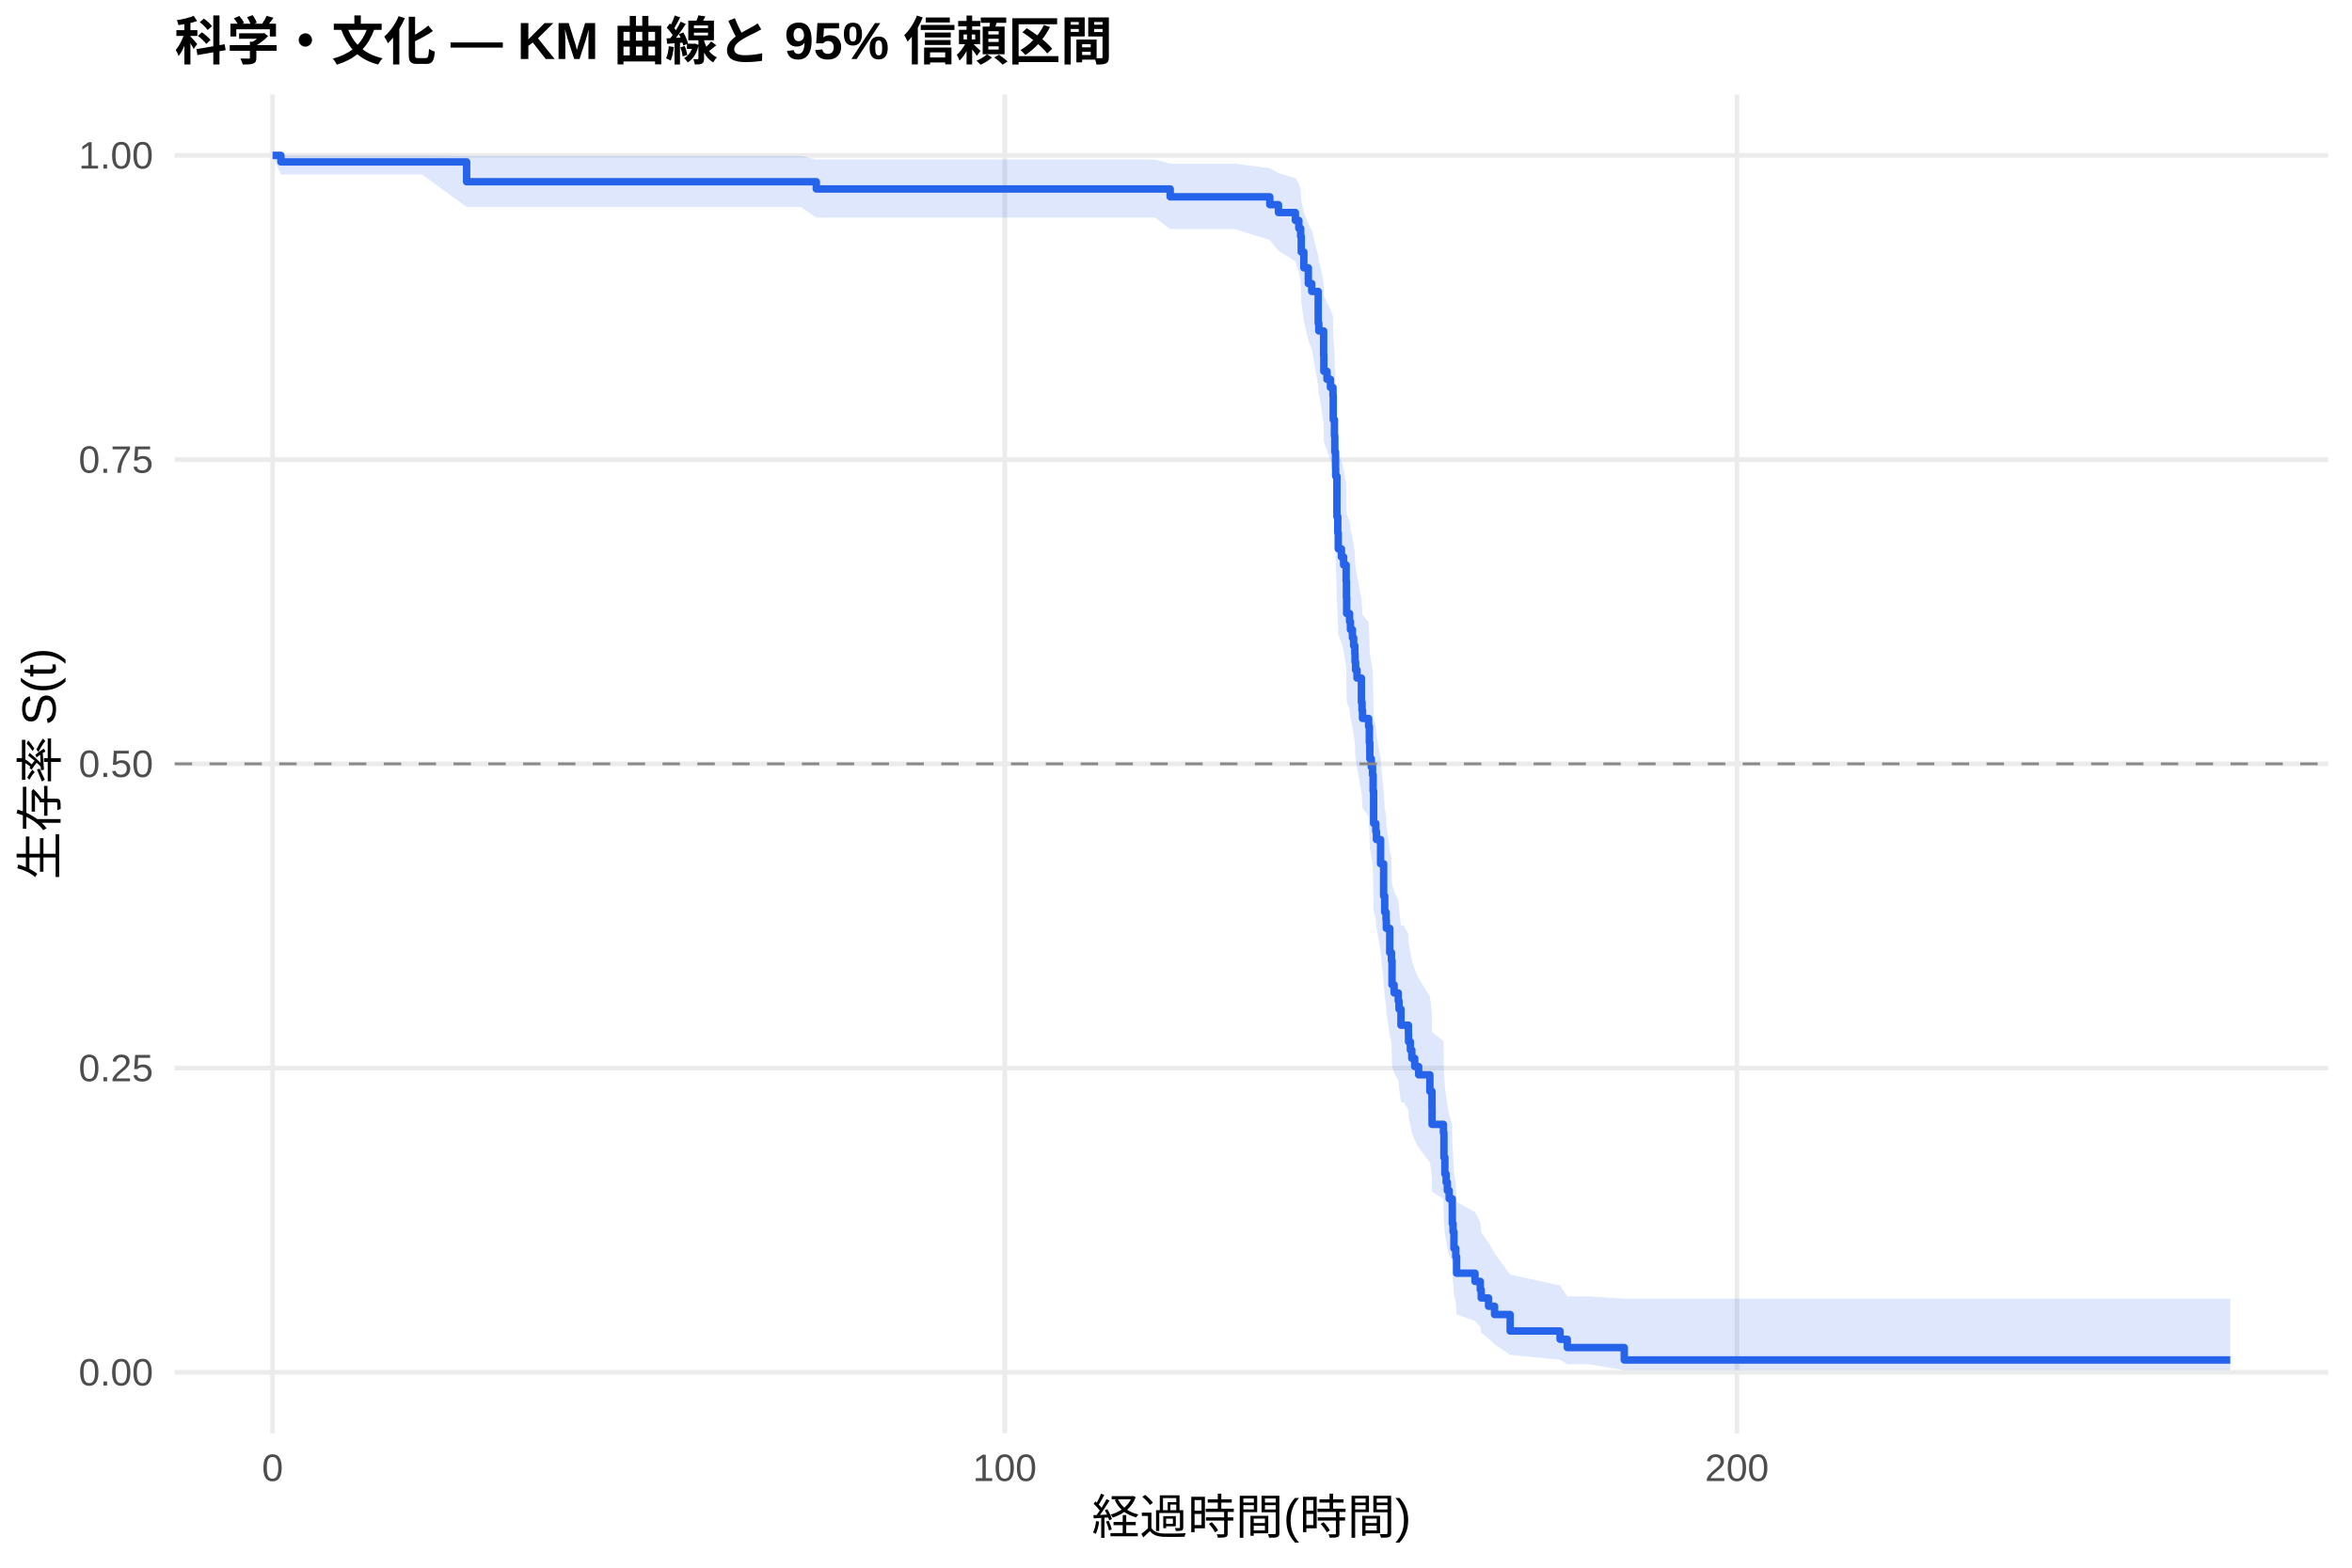
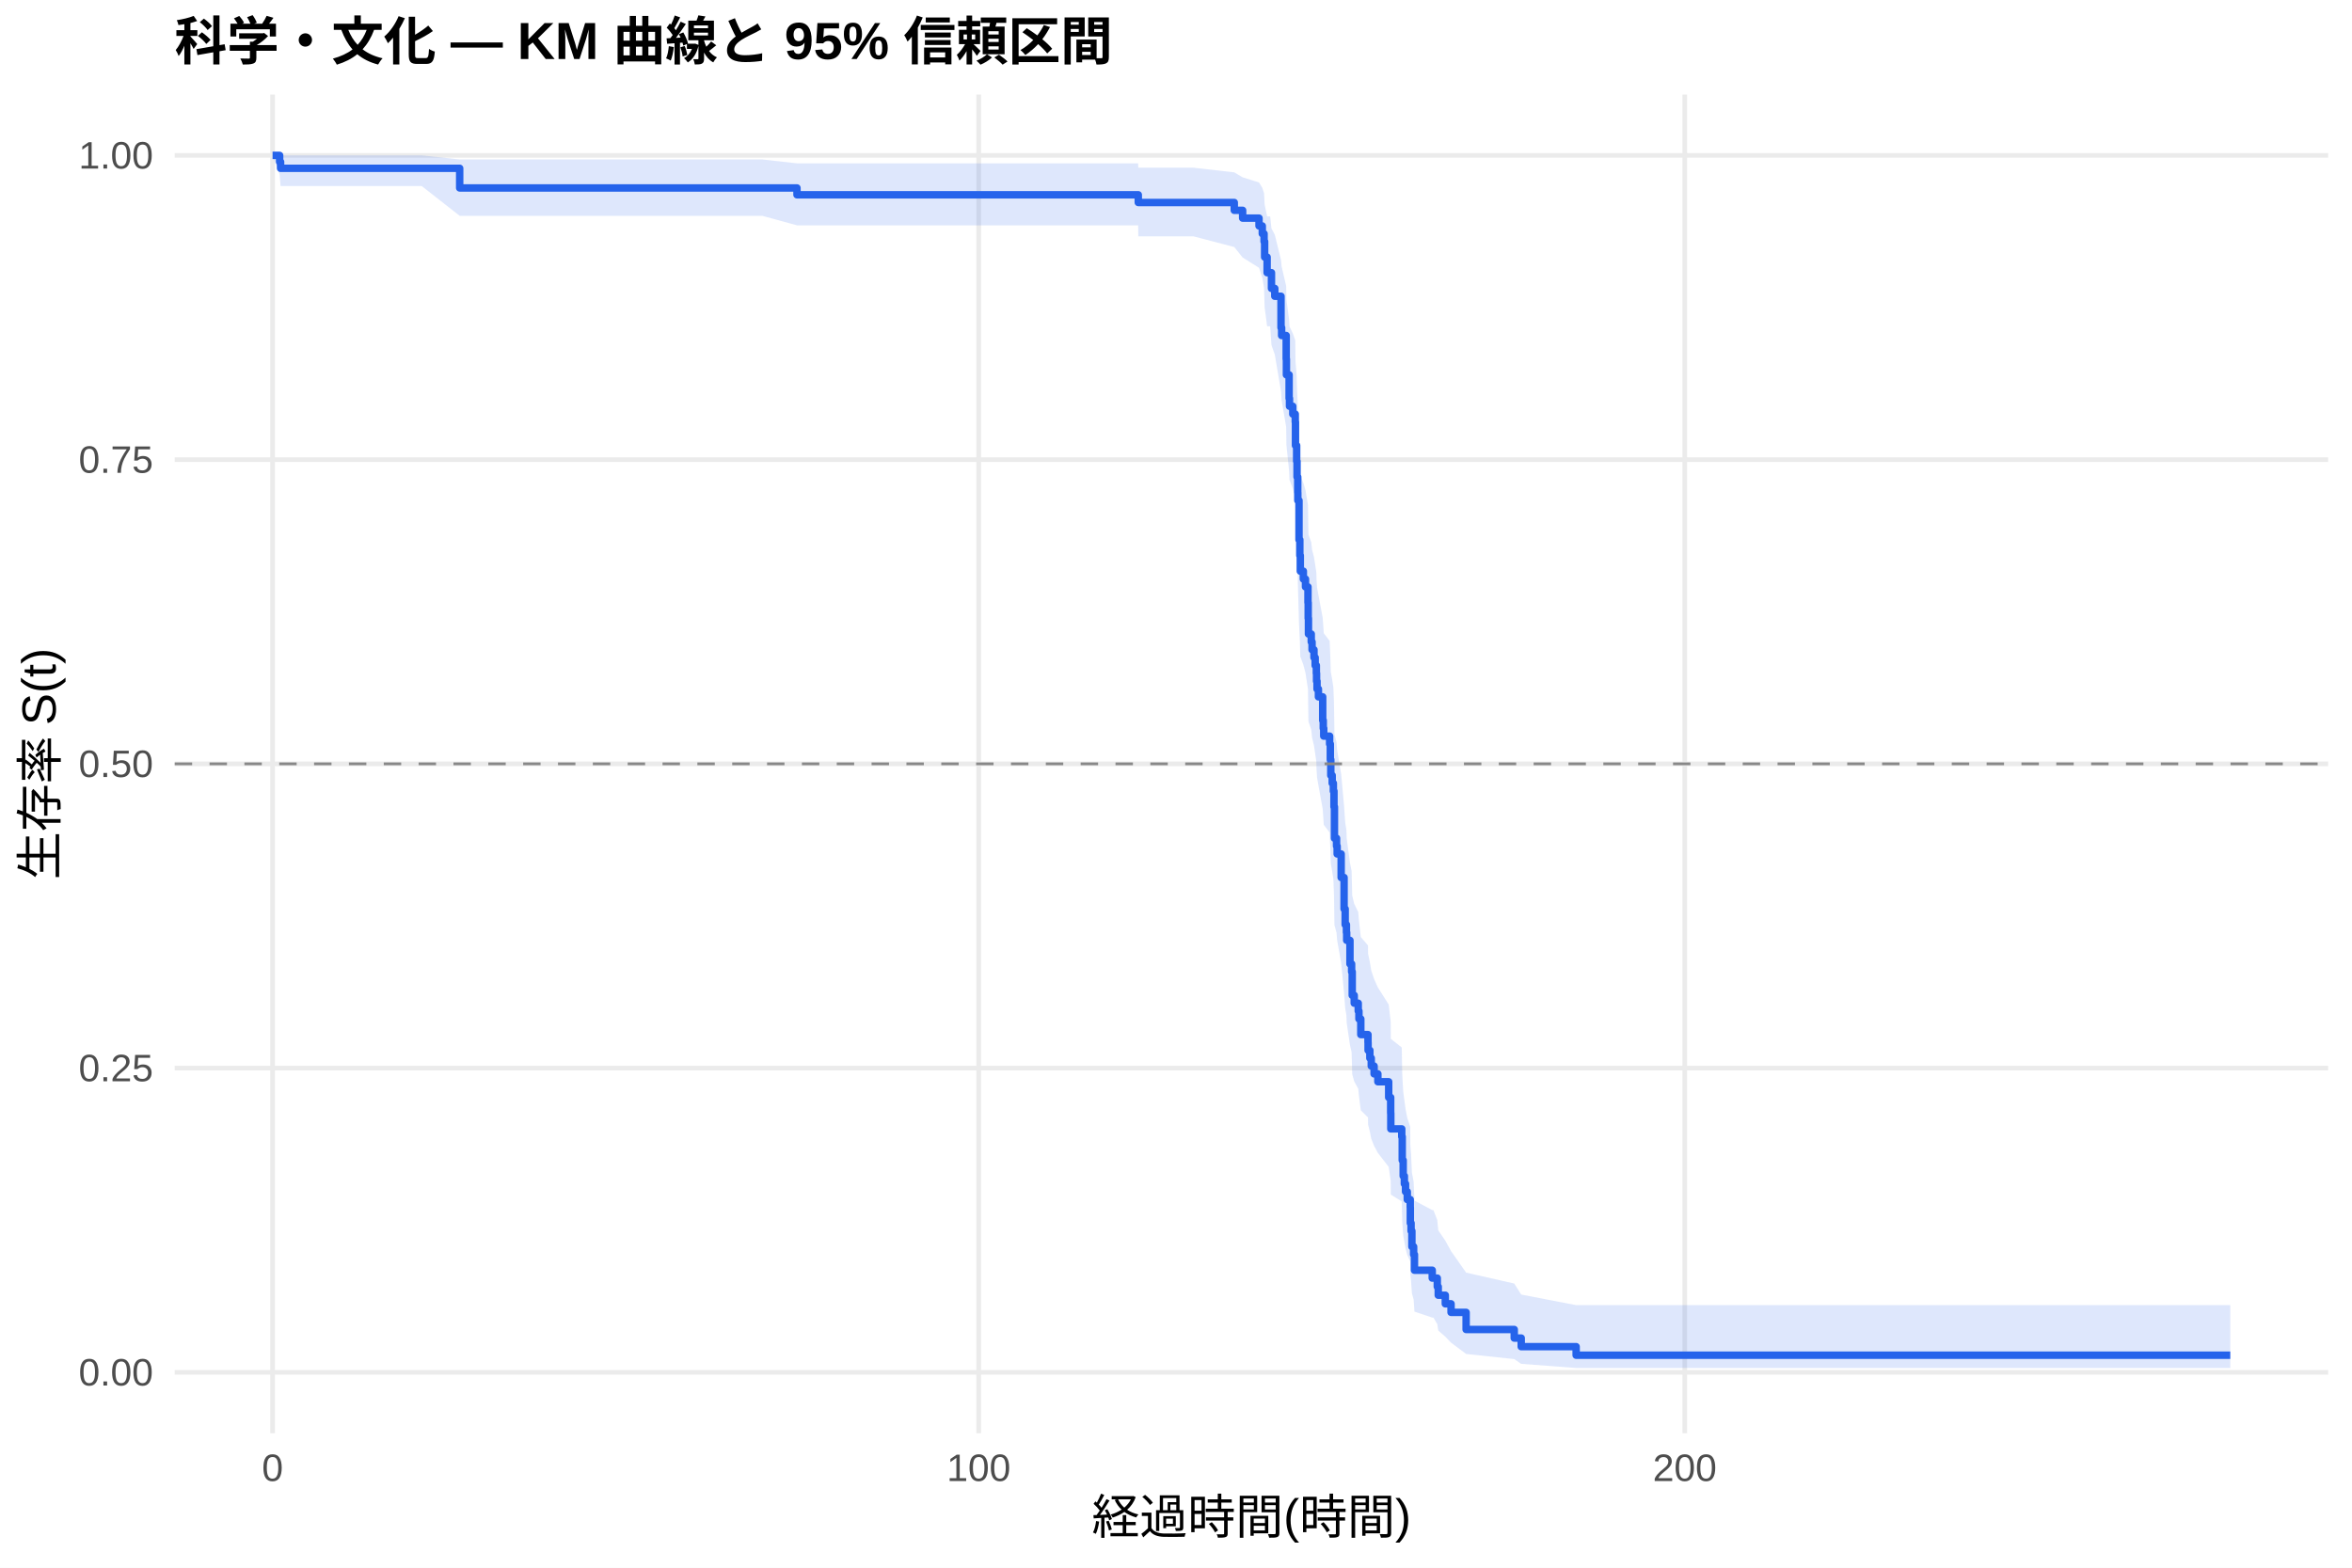
<svg xmlns="http://www.w3.org/2000/svg" width="540.00pt" height="360.00pt" viewBox="0 0 540.00 360.00">
  <g class="svglite">
    <defs>
      <style type="text/css">
    .svglite line, .svglite polyline, .svglite polygon, .svglite path, .svglite rect, .svglite circle {
      fill: none;
      stroke: #000000;
      stroke-linecap: round;
      stroke-linejoin: round;
      stroke-miterlimit: 10.00;
    }
    .svglite text {
      white-space: pre;
    }
    .svglite g.glyphgroup path {
      fill: inherit;
      stroke: none;
    }
  </style>
    </defs>
    <rect width="100%" height="100%" style="stroke: none; fill: #FFFFFF;" />
    <defs>
      <clipPath id="cpMC4wMHw1NDAuMDB8MC4wMHwzNjAuMDA=">
        <rect x="0.00" y="0.00" width="540.00" height="360.00" />
      </clipPath>
    </defs>
    <g clip-path="url(#cpMC4wMHw1NDAuMDB8MC4wMHwzNjAuMDA=)">
      <rect x="0" y="0.00" width="540.00" height="360.00" style="stroke-width: 1.07; stroke: none; fill: #FFFFFF;" />
    </g>
    <defs>
      <clipPath id="cpNDAuMTF8NTM0LjUyfDIxLjcxfDMyOS4xMg==">
        <rect x="40.11" y="21.71" width="494.41" height="307.41" />
      </clipPath>
    </defs>
    <g clip-path="url(#cpNDAuMTF8NTM0LjUyfDIxLjcxfDMyOS4xMg==)">
      <polyline points="40.11,315.14 534.52,315.14 " style="stroke-width: 1.07; stroke: #EBEBEB; stroke-linecap: butt;" />
      <polyline points="40.11,245.28 534.52,245.28 " style="stroke-width: 1.07; stroke: #EBEBEB; stroke-linecap: butt;" />
      <polyline points="40.11,175.41 534.52,175.41 " style="stroke-width: 1.07; stroke: #EBEBEB; stroke-linecap: butt;" />
      <polyline points="40.11,105.55 534.52,105.55 " style="stroke-width: 1.07; stroke: #EBEBEB; stroke-linecap: butt;" />
      <polyline points="40.11,35.68 534.52,35.68 " style="stroke-width: 1.07; stroke: #EBEBEB; stroke-linecap: butt;" />
      <polyline points="62.58,329.12 62.58,21.71 " style="stroke-width: 1.07; stroke: #EBEBEB; stroke-linecap: butt;" />
-       <polyline points="230.68,329.12 230.68,21.71 " style="stroke-width: 1.07; stroke: #EBEBEB; stroke-linecap: butt;" />
-       <polyline points="398.78,329.12 398.78,21.71 " style="stroke-width: 1.07; stroke: #EBEBEB; stroke-linecap: butt;" />
-       <polygon points="62.58,35.68 64.49,35.68 81.49,35.68 96.90,35.68 107.13,35.80 119.06,35.80 132.88,35.80 144.42,35.80 155.71,35.80 162.57,35.80 171.79,35.80 183.89,35.80 187.42,36.64 202.24,36.64 211.66,36.64 224.35,36.64 242.67,36.64 252.06,36.64 265.20,36.64 268.67,37.58 283.49,37.58 291.53,38.63 293.52,39.74 297.41,40.91 298.20,42.12 298.62,43.38 298.76,45.98 299.35,48.68 300.38,51.47 301.17,52.88 302.65,58.70 302.79,60.19 302.91,60.19 303.89,64.79 303.94,67.91 304.67,69.48 305.46,71.07 306.04,72.66 306.10,77.48 306.38,80.73 306.46,84.01 306.63,87.31 306.66,88.98 306.94,97.37 307.14,100.76 307.25,104.18 307.98,105.89 308.48,107.61 309.07,111.07 309.13,114.54 309.18,118.03 309.85,119.78 310.05,121.53 310.50,123.29 310.78,125.06 311.06,126.83 311.11,128.60 311.23,130.38 311.56,132.16 312.57,137.52 312.71,139.32 312.82,141.12 314.22,142.93 314.39,146.55 314.50,150.18 314.84,152.01 315.12,153.84 315.26,157.51 315.37,164.89 315.88,166.75 316.02,168.61 316.97,174.21 317.67,181.74 317.92,185.53 318.23,187.43 318.29,189.33 319.07,195.08 319.46,197.00 319.60,202.79 320.08,204.73 321.03,206.68 321.20,208.63 321.65,212.55 322.35,212.55 323.36,214.55 323.39,216.56 323.81,218.57 324.14,220.59 324.81,222.62 325.71,224.65 328.29,228.74 328.77,232.85 328.79,236.99 331.40,239.08 331.51,245.37 331.73,249.61 332.02,251.75 332.30,253.89 332.72,256.05 333.42,258.21 333.44,262.58 333.61,264.78 333.81,269.23 334.23,271.48 334.42,276.03 338.65,278.34 339.86,280.66 340.08,283.01 341.76,285.39 343.14,287.80 346.72,292.70 358.18,295.20 359.84,297.70 364.77,297.70 372.92,298.24 512.05,298.24 512.05,314.66 372.92,314.66 364.77,313.28 359.84,313.28 358.18,312.25 346.72,311.13 343.14,308.69 341.76,307.39 340.08,306.06 339.86,304.69 338.65,303.30 334.42,301.88 334.23,298.97 333.81,297.49 333.61,294.47 333.44,292.94 333.42,289.83 332.72,288.26 332.30,286.68 332.02,285.08 331.73,283.48 331.51,280.24 331.40,275.31 328.79,273.65 328.77,270.31 328.29,266.94 325.71,263.55 324.81,261.84 324.14,260.12 323.81,258.40 323.39,256.67 323.36,254.94 322.35,253.20 321.65,253.20 321.20,249.80 321.03,248.09 320.08,246.38 319.60,244.66 319.46,239.48 319.07,237.74 318.29,232.50 318.23,230.75 317.92,228.99 317.67,225.46 316.97,218.35 316.02,212.97 315.88,211.17 315.37,209.37 315.26,202.12 315.12,198.47 314.84,196.63 314.50,194.80 314.39,191.12 314.22,187.42 312.82,185.56 312.71,183.70 312.57,181.84 311.56,176.23 311.23,174.35 311.11,172.46 311.06,170.58 310.78,168.69 310.50,166.79 310.05,164.89 309.85,162.99 309.18,161.08 309.13,157.25 309.07,153.40 308.48,149.53 307.98,147.59 307.25,145.65 307.14,141.74 306.94,137.81 306.66,127.91 306.63,125.91 306.46,121.89 306.38,117.85 306.10,113.78 306.04,107.62 305.46,105.55 304.67,103.48 303.94,101.39 303.89,97.19 302.91,90.81 302.79,90.81 302.65,88.72 301.17,80.22 300.38,78.07 299.35,73.69 298.76,69.24 298.62,64.69 298.20,62.36 297.41,60.00 293.52,57.59 291.53,55.12 283.49,52.59 268.67,52.59 265.20,49.98 252.06,49.98 242.67,49.98 224.35,49.98 211.66,49.98 202.24,49.98 187.42,49.98 183.89,47.54 171.79,47.54 162.57,47.54 155.71,47.54 144.42,47.54 132.88,47.54 119.06,47.54 107.13,47.54 96.90,40.08 81.49,40.08 64.49,40.08 62.58,35.68 " style="stroke-width: 0.00; stroke: none; stroke-linecap: butt; fill: #2563EB; fill-opacity: 0.15;" />
-       <polyline points="62.58,35.68 64.49,35.68 81.49,35.68 96.90,35.68 107.13,35.80 119.06,35.80 132.88,35.80 144.42,35.80 155.71,35.80 162.57,35.80 171.79,35.80 183.89,35.80 187.42,36.64 202.24,36.64 211.66,36.64 224.35,36.64 242.67,36.64 252.06,36.64 265.20,36.64 268.67,37.58 283.49,37.58 291.53,38.63 293.52,39.74 297.41,40.91 298.20,42.12 298.62,43.38 298.76,45.98 299.35,48.68 300.38,51.47 301.17,52.88 302.65,58.70 302.79,60.19 302.91,60.19 303.89,64.79 303.94,67.91 304.67,69.48 305.46,71.07 306.04,72.66 306.10,77.48 306.38,80.73 306.46,84.01 306.63,87.31 306.66,88.98 306.94,97.37 307.14,100.76 307.25,104.18 307.98,105.89 308.48,107.61 309.07,111.07 309.13,114.54 309.18,118.03 309.85,119.78 310.05,121.53 310.50,123.29 310.78,125.06 311.06,126.83 311.11,128.60 311.23,130.38 311.56,132.16 312.57,137.52 312.71,139.32 312.82,141.12 314.22,142.93 314.39,146.55 314.50,150.18 314.84,152.01 315.12,153.84 315.26,157.51 315.37,164.89 315.88,166.75 316.02,168.61 316.97,174.21 317.67,181.74 317.92,185.53 318.23,187.43 318.29,189.33 319.07,195.08 319.46,197.00 319.60,202.79 320.08,204.73 321.03,206.68 321.20,208.63 321.65,212.55 322.35,212.55 323.36,214.55 323.39,216.56 323.81,218.57 324.14,220.59 324.81,222.62 325.71,224.65 328.29,228.74 328.77,232.85 328.79,236.99 331.40,239.08 331.51,245.37 331.73,249.61 332.02,251.75 332.30,253.89 332.72,256.05 333.42,258.21 333.44,262.58 333.61,264.78 333.81,269.23 334.23,271.48 334.42,276.03 338.65,278.34 339.86,280.66 340.08,283.01 341.76,285.39 343.14,287.80 346.72,292.70 358.18,295.20 359.84,297.70 364.77,297.70 372.92,298.24 512.05,298.24 " style="stroke-width: 1.07; stroke: none; stroke-linecap: butt;" />
-       <polyline points="512.05,314.66 372.92,314.66 364.77,313.28 359.84,313.28 358.18,312.25 346.72,311.13 343.14,308.69 341.76,307.39 340.08,306.06 339.86,304.69 338.65,303.30 334.42,301.88 334.23,298.97 333.81,297.49 333.61,294.47 333.44,292.94 333.42,289.83 332.72,288.26 332.30,286.68 332.02,285.08 331.73,283.48 331.51,280.24 331.40,275.31 328.79,273.65 328.77,270.31 328.29,266.94 325.71,263.55 324.81,261.84 324.14,260.12 323.81,258.40 323.39,256.67 323.36,254.94 322.35,253.20 321.65,253.20 321.20,249.80 321.03,248.09 320.08,246.38 319.60,244.66 319.46,239.48 319.07,237.74 318.29,232.50 318.23,230.75 317.92,228.99 317.67,225.46 316.97,218.35 316.02,212.97 315.88,211.17 315.37,209.37 315.26,202.12 315.12,198.47 314.84,196.63 314.50,194.80 314.39,191.12 314.22,187.42 312.82,185.56 312.71,183.70 312.57,181.84 311.56,176.23 311.23,174.35 311.11,172.46 311.06,170.58 310.78,168.69 310.50,166.79 310.05,164.89 309.85,162.99 309.18,161.08 309.13,157.25 309.07,153.40 308.48,149.53 307.98,147.59 307.25,145.65 307.14,141.74 306.94,137.81 306.66,127.91 306.63,125.91 306.46,121.89 306.38,117.85 306.10,113.78 306.04,107.62 305.46,105.55 304.67,103.48 303.94,101.39 303.89,97.19 302.91,90.81 302.79,90.81 302.65,88.72 301.17,80.22 300.38,78.07 299.35,73.69 298.76,69.24 298.62,64.69 298.20,62.36 297.41,60.00 293.52,57.59 291.53,55.12 283.49,52.59 268.67,52.59 265.20,49.98 252.06,49.98 242.67,49.98 224.35,49.98 211.66,49.98 202.24,49.98 187.42,49.98 183.89,47.54 171.79,47.54 162.57,47.54 155.71,47.54 144.42,47.54 132.88,47.54 119.06,47.54 107.13,47.54 96.90,40.08 81.49,40.08 64.49,40.08 62.58,35.68 " style="stroke-width: 1.07; stroke: none; stroke-linecap: butt;" />
-       <polyline points="62.58,35.68 64.49,35.68 64.49,37.18 81.49,37.18 81.49,37.18 96.90,37.18 96.90,37.18 107.13,37.18 107.13,41.73 119.06,41.73 119.06,41.73 132.88,41.73 132.88,41.73 144.42,41.73 144.42,41.73 155.71,41.73 155.71,41.73 162.57,41.73 162.57,41.73 171.79,41.73 171.79,41.73 183.89,41.73 183.89,41.73 187.42,41.73 187.42,43.39 202.24,43.39 202.24,43.39 211.66,43.39 211.66,43.39 224.35,43.39 224.35,43.39 242.67,43.39 242.67,43.39 252.06,43.39 252.06,43.39 265.20,43.39 265.20,43.39 268.67,43.39 268.67,45.19 283.49,45.19 283.49,45.19 291.53,45.19 291.53,47.00 293.52,47.00 293.52,48.81 297.41,48.81 297.41,50.62 298.20,50.62 298.20,52.44 298.62,52.44 298.62,54.25 298.76,54.25 298.76,57.87 299.35,57.87 299.35,61.50 300.38,61.50 300.38,65.12 301.17,65.12 301.17,66.93 302.65,66.93 302.65,74.18 302.79,74.18 302.79,75.99 302.91,75.99 302.91,75.99 303.89,75.99 303.89,81.55 303.94,81.55 303.94,85.26 304.67,85.26 304.67,87.11 305.46,87.11 305.46,88.97 306.04,88.97 306.04,90.82 306.10,90.82 306.10,96.38 306.38,96.38 306.38,100.09 306.46,100.09 306.46,103.80 306.63,103.80 306.63,107.51 306.66,107.51 306.66,109.36 306.94,109.36 306.94,118.63 307.14,118.63 307.14,122.34 307.25,122.34 307.25,126.04 307.98,126.04 307.98,127.90 308.48,127.90 308.48,129.75 309.07,129.75 309.07,133.46 309.13,133.46 309.13,137.17 309.18,137.17 309.18,140.88 309.85,140.88 309.85,142.73 310.05,142.73 310.05,144.58 310.50,144.58 310.50,146.44 310.78,146.44 310.78,148.29 311.06,148.29 311.06,150.15 311.11,150.15 311.11,152.00 311.23,152.00 311.23,153.85 311.56,153.85 311.56,155.71 312.57,155.71 312.57,161.27 312.71,161.27 312.71,163.12 312.82,163.12 312.82,164.98 314.22,164.98 314.22,166.83 314.39,166.83 314.39,170.54 314.50,170.54 314.50,174.25 314.84,174.25 314.84,176.10 315.12,176.10 315.12,177.95 315.26,177.95 315.26,181.66 315.37,181.66 315.37,189.08 315.88,189.08 315.88,190.93 316.02,190.93 316.02,192.79 316.97,192.79 316.97,198.35 317.67,198.35 317.67,205.76 317.92,205.76 317.92,209.47 318.23,209.47 318.23,211.32 318.29,211.32 318.29,213.18 319.07,213.18 319.07,218.74 319.46,218.74 319.46,220.59 319.60,220.59 319.60,226.16 320.08,226.16 320.08,228.01 321.03,228.01 321.03,229.86 321.20,229.86 321.20,231.72 321.65,231.72 321.65,235.42 322.35,235.42 322.35,235.42 323.36,235.42 323.36,237.32 323.39,237.32 323.39,239.22 323.81,239.22 323.81,241.12 324.14,241.12 324.14,243.02 324.81,243.02 324.81,244.92 325.71,244.92 325.71,246.81 328.29,246.81 328.29,250.61 328.77,250.61 328.77,254.41 328.79,254.41 328.79,258.20 331.40,258.20 331.40,260.10 331.51,260.10 331.51,265.79 331.73,265.79 331.73,269.59 332.02,269.59 332.02,271.49 332.30,271.49 332.30,273.39 332.72,273.39 332.72,275.28 333.42,275.28 333.42,277.18 333.44,277.18 333.44,280.98 333.61,280.98 333.61,282.88 333.81,282.88 333.81,286.67 334.23,286.67 334.23,288.57 334.42,288.57 334.42,292.37 338.65,292.37 338.65,294.26 339.86,294.26 339.86,296.16 340.08,296.16 340.08,298.06 341.76,298.06 341.76,299.96 343.14,299.96 343.14,301.86 346.72,301.86 346.72,305.65 358.18,305.65 358.18,307.55 359.84,307.55 359.84,309.45 364.77,309.45 364.77,309.45 372.92,309.45 372.92,312.30 512.05,312.30 512.05,312.30 " style="stroke-width: 1.71; stroke: #2563EB; stroke-linecap: butt;" />
+       <polyline points="224.70,329.12 224.70,21.71 " style="stroke-width: 1.07; stroke: #EBEBEB; stroke-linecap: butt;" />
+       <polyline points="386.81,329.12 386.81,21.71 " style="stroke-width: 1.07; stroke: #EBEBEB; stroke-linecap: butt;" />
+       <polygon points="62.58,35.68 64.20,35.68 64.42,35.68 96.82,35.68 105.54,36.62 111.68,36.62 133.05,36.62 146.37,36.62 157.50,36.62 168.39,36.62 175.01,36.62 182.98,37.51 183.90,37.51 195.57,37.51 213.27,37.51 222.35,37.51 234.59,37.51 252.26,37.51 261.31,37.51 261.34,38.51 273.98,38.51 283.38,39.58 285.30,40.72 289.06,41.90 289.81,43.13 290.22,44.39 290.35,46.99 290.92,49.69 291.62,49.69 291.92,52.48 292.68,53.89 294.11,59.71 294.25,61.19 295.30,65.71 295.35,68.77 295.97,73.41 296.06,74.98 296.81,76.55 297.38,78.13 297.43,82.90 297.70,86.12 297.79,89.35 297.95,92.61 297.97,94.25 298.24,102.51 298.43,105.85 298.54,109.20 299.24,110.89 299.73,112.57 300.30,115.96 300.35,119.37 300.41,122.79 301.05,124.51 301.24,126.23 301.68,127.95 301.95,129.68 302.22,131.41 302.27,133.15 302.38,134.89 302.70,136.63 303.68,141.89 303.81,143.65 303.92,145.41 305.27,147.17 305.43,150.72 305.54,154.27 305.86,156.06 306.13,157.85 306.27,161.43 306.38,168.65 306.86,170.46 307.00,172.28 307.92,177.76 308.59,185.11 308.84,188.81 309.13,190.66 309.19,192.52 309.94,198.13 310.32,200.01 310.46,205.66 310.92,207.56 311.84,209.45 312.00,211.36 312.43,215.18 314.08,217.10 314.10,219.02 314.51,220.95 314.83,222.88 315.48,224.82 316.35,226.76 318.83,230.67 319.29,234.60 319.32,238.55 321.83,240.54 321.94,246.55 322.16,250.59 322.43,252.62 322.70,254.67 323.10,256.72 323.78,258.78 323.80,262.93 323.97,265.03 324.16,269.25 324.56,271.38 324.75,275.70 328.83,277.88 329.10,277.88 329.99,280.19 330.21,282.53 331.83,284.90 333.15,287.31 336.61,292.24 347.66,294.75 349.26,297.28 361.87,299.71 370.01,299.71 512.05,299.71 512.05,314.14 370.01,314.14 361.87,314.14 349.26,313.19 347.66,312.10 336.61,310.92 333.15,308.33 331.83,306.95 330.21,305.53 329.99,304.07 329.10,302.57 328.83,302.57 324.75,301.20 324.56,298.41 324.16,296.99 323.97,294.11 323.80,292.65 323.78,289.69 323.10,288.19 322.70,286.69 322.43,285.17 322.16,283.64 321.94,280.57 321.83,275.89 319.32,274.32 319.29,271.15 318.83,267.96 316.35,264.75 315.48,263.13 314.83,261.51 314.51,259.88 314.10,258.25 314.08,256.61 312.43,254.97 312.00,251.66 311.84,250.01 310.92,248.34 310.46,246.68 310.32,241.65 309.94,239.96 309.19,234.88 309.13,233.18 308.84,231.47 308.59,228.05 307.92,221.16 307.00,215.94 306.86,214.20 306.38,212.45 306.27,205.42 306.13,201.88 305.86,200.11 305.54,198.33 305.43,194.76 305.27,191.18 303.92,189.39 303.81,187.59 303.68,185.78 302.70,180.35 302.38,178.53 302.27,176.71 302.22,174.88 301.95,173.05 301.68,171.22 301.24,169.38 301.05,167.54 300.41,165.69 300.35,161.99 300.30,158.27 299.73,154.54 299.24,152.66 298.54,150.78 298.43,147.02 298.24,143.23 297.97,133.68 297.95,131.75 297.79,127.88 297.70,124.00 297.43,120.09 297.38,114.17 296.81,112.19 296.06,110.20 295.97,108.20 295.35,102.16 295.30,98.09 294.25,91.92 294.11,89.84 292.68,81.41 291.92,79.26 291.62,74.93 290.92,74.93 290.35,70.55 290.22,66.08 289.81,63.80 289.06,61.49 285.30,59.14 283.38,56.73 273.98,54.27 261.34,54.27 261.31,51.75 252.26,51.75 234.59,51.75 222.35,51.75 213.27,51.75 195.57,51.75 183.90,51.75 182.98,51.75 175.01,49.56 168.39,49.56 157.50,49.56 146.37,49.56 133.05,49.56 111.68,49.56 105.54,49.56 96.82,42.72 64.42,42.72 64.20,40.06 62.58,35.68 " style="stroke-width: 0.00; stroke: none; stroke-linecap: butt; fill: #2563EB; fill-opacity: 0.15;" />
+       <polyline points="62.58,35.68 64.20,35.68 64.42,35.68 96.82,35.68 105.54,36.62 111.68,36.62 133.05,36.62 146.37,36.62 157.50,36.62 168.39,36.62 175.01,36.62 182.98,37.51 183.90,37.51 195.57,37.51 213.27,37.51 222.35,37.51 234.59,37.51 252.26,37.51 261.31,37.51 261.34,38.51 273.98,38.51 283.38,39.58 285.30,40.72 289.06,41.90 289.81,43.13 290.22,44.39 290.35,46.99 290.92,49.69 291.62,49.69 291.92,52.48 292.68,53.89 294.11,59.71 294.25,61.19 295.30,65.71 295.35,68.77 295.97,73.41 296.06,74.98 296.81,76.55 297.38,78.13 297.43,82.90 297.70,86.12 297.79,89.35 297.95,92.61 297.97,94.25 298.24,102.51 298.43,105.85 298.54,109.20 299.24,110.89 299.73,112.57 300.30,115.96 300.35,119.37 300.41,122.79 301.05,124.51 301.24,126.23 301.68,127.95 301.95,129.68 302.22,131.41 302.27,133.15 302.38,134.89 302.70,136.63 303.68,141.89 303.81,143.65 303.92,145.41 305.27,147.17 305.43,150.72 305.54,154.27 305.86,156.06 306.13,157.85 306.27,161.43 306.38,168.65 306.86,170.46 307.00,172.28 307.92,177.76 308.59,185.11 308.84,188.81 309.13,190.66 309.19,192.52 309.94,198.13 310.32,200.01 310.46,205.66 310.92,207.56 311.84,209.45 312.00,211.36 312.43,215.18 314.08,217.10 314.10,219.02 314.51,220.95 314.83,222.88 315.48,224.82 316.35,226.76 318.83,230.67 319.29,234.60 319.32,238.55 321.83,240.54 321.94,246.55 322.16,250.59 322.43,252.62 322.70,254.67 323.10,256.72 323.78,258.78 323.80,262.93 323.97,265.03 324.16,269.25 324.56,271.38 324.75,275.70 328.83,277.88 329.10,277.88 329.99,280.19 330.21,282.53 331.83,284.90 333.15,287.31 336.61,292.24 347.66,294.75 349.26,297.28 361.87,299.71 370.01,299.71 512.05,299.71 " style="stroke-width: 1.07; stroke: none; stroke-linecap: butt;" />
+       <polyline points="512.05,314.14 370.01,314.14 361.87,314.14 349.26,313.19 347.66,312.10 336.61,310.92 333.15,308.33 331.83,306.95 330.21,305.53 329.99,304.07 329.10,302.57 328.83,302.57 324.75,301.20 324.56,298.41 324.16,296.99 323.97,294.11 323.80,292.65 323.78,289.69 323.10,288.19 322.70,286.69 322.43,285.17 322.16,283.64 321.94,280.57 321.83,275.89 319.32,274.32 319.29,271.15 318.83,267.96 316.35,264.75 315.48,263.13 314.83,261.51 314.51,259.88 314.10,258.25 314.08,256.61 312.43,254.97 312.00,251.66 311.84,250.01 310.92,248.34 310.46,246.68 310.32,241.65 309.94,239.96 309.19,234.88 309.13,233.18 308.84,231.47 308.59,228.05 307.92,221.16 307.00,215.94 306.86,214.20 306.38,212.45 306.27,205.42 306.13,201.88 305.86,200.11 305.54,198.33 305.43,194.76 305.27,191.18 303.92,189.39 303.81,187.59 303.68,185.78 302.70,180.35 302.38,178.53 302.27,176.71 302.22,174.88 301.95,173.05 301.68,171.22 301.24,169.38 301.05,167.54 300.41,165.69 300.35,161.99 300.30,158.27 299.73,154.54 299.24,152.66 298.54,150.78 298.43,147.02 298.24,143.23 297.97,133.68 297.95,131.75 297.79,127.88 297.70,124.00 297.43,120.09 297.38,114.17 296.81,112.19 296.06,110.20 295.97,108.20 295.35,102.16 295.30,98.09 294.25,91.92 294.11,89.84 292.68,81.41 291.92,79.26 291.62,74.93 290.92,74.93 290.35,70.55 290.22,66.08 289.81,63.80 289.06,61.49 285.30,59.14 283.38,56.73 273.98,54.27 261.34,54.27 261.31,51.75 252.26,51.75 234.59,51.75 222.35,51.75 213.27,51.75 195.57,51.75 183.90,51.75 182.98,51.75 175.01,49.56 168.39,49.56 157.50,49.56 146.37,49.56 133.05,49.56 111.68,49.56 105.54,49.56 96.82,42.72 64.42,42.72 64.20,40.06 62.58,35.68 " style="stroke-width: 1.07; stroke: none; stroke-linecap: butt;" />
+       <polyline points="62.58,35.68 64.20,35.68 64.20,37.17 64.42,37.17 64.42,38.65 96.82,38.65 96.82,38.65 105.54,38.65 105.54,43.16 111.68,43.16 111.68,43.16 133.05,43.16 133.05,43.16 146.37,43.16 146.37,43.16 157.50,43.16 157.50,43.16 168.39,43.16 168.39,43.16 175.01,43.16 175.01,43.16 182.98,43.16 182.98,44.73 183.90,44.73 183.90,44.73 195.57,44.73 195.57,44.73 213.27,44.73 213.27,44.73 222.35,44.73 222.35,44.73 234.59,44.73 234.59,44.73 252.26,44.73 252.26,44.73 261.31,44.73 261.31,44.73 261.34,44.73 261.34,46.50 273.98,46.50 273.98,46.50 283.38,46.50 283.38,48.30 285.30,48.30 285.30,50.09 289.06,50.09 289.06,51.88 289.81,51.88 289.81,53.67 290.22,53.67 290.22,55.46 290.35,55.46 290.35,59.04 290.92,59.04 290.92,62.62 291.62,62.62 291.62,62.62 291.92,62.62 291.92,66.23 292.68,66.23 292.68,68.03 294.11,68.03 294.11,75.25 294.25,75.25 294.25,77.05 295.30,77.05 295.30,82.46 295.35,82.46 295.35,86.07 295.97,86.07 295.97,91.48 296.06,91.48 296.06,93.29 296.81,93.29 296.81,95.09 297.38,95.09 297.38,96.89 297.43,96.89 297.43,102.30 297.70,102.30 297.70,105.91 297.79,105.91 297.79,109.52 297.95,109.52 297.95,113.13 297.97,113.13 297.97,114.93 298.24,114.93 298.24,123.95 298.43,123.95 298.43,127.56 298.54,127.56 298.54,131.16 299.24,131.16 299.24,132.97 299.73,132.97 299.73,134.77 300.30,134.77 300.30,138.38 300.35,138.38 300.35,141.99 300.41,141.99 300.41,145.59 301.05,145.59 301.05,147.40 301.24,147.40 301.24,149.20 301.68,149.20 301.68,151.00 301.95,151.00 301.95,152.81 302.22,152.81 302.22,154.61 302.27,154.61 302.27,156.42 302.38,156.42 302.38,158.22 302.70,158.22 302.70,160.02 303.68,160.02 303.68,165.43 303.81,165.43 303.81,167.24 303.92,167.24 303.92,169.04 305.27,169.04 305.27,170.85 305.43,170.85 305.43,174.45 305.54,174.45 305.54,178.06 305.86,178.06 305.86,179.86 306.13,179.86 306.13,181.67 306.27,181.67 306.27,185.28 306.38,185.28 306.38,192.49 306.86,192.49 306.86,194.29 307.00,194.29 307.00,196.10 307.92,196.10 307.92,201.51 308.59,201.51 308.59,208.72 308.84,208.72 308.84,212.33 309.13,212.33 309.13,214.13 309.19,214.13 309.19,215.94 309.94,215.94 309.94,221.35 310.32,221.35 310.32,223.15 310.46,223.15 310.46,228.56 310.92,228.56 310.92,230.37 311.84,230.37 311.84,232.17 312.00,232.17 312.00,233.98 312.43,233.98 312.43,237.58 314.08,237.58 314.08,239.39 314.10,239.39 314.10,241.19 314.51,241.19 314.51,242.99 314.83,242.99 314.83,244.80 315.48,244.80 315.48,246.60 316.35,246.60 316.35,248.41 318.83,248.41 318.83,252.01 319.29,252.01 319.29,255.62 319.32,255.62 319.32,259.23 321.83,259.23 321.83,261.03 321.94,261.03 321.94,266.44 322.16,266.44 322.16,270.05 322.43,270.05 322.43,271.85 322.70,271.85 322.70,273.66 323.10,273.66 323.10,275.46 323.78,275.46 323.78,277.26 323.80,277.26 323.80,280.87 323.97,280.87 323.97,282.68 324.16,282.68 324.16,286.28 324.56,286.28 324.56,288.09 324.75,288.09 324.75,291.69 328.83,291.69 328.83,293.50 329.10,293.50 329.10,293.50 329.99,293.50 329.99,295.47 330.21,295.47 330.21,297.43 331.83,297.43 331.83,299.40 333.15,299.40 333.15,301.37 336.61,301.37 336.61,305.30 347.66,305.30 347.66,307.27 349.26,307.27 349.26,309.24 361.87,309.24 361.87,311.21 370.01,311.21 370.01,311.21 512.05,311.21 512.05,311.21 " style="stroke-width: 1.71; stroke: #2563EB; stroke-linecap: butt;" />
      <line x1="40.11" y1="175.41" x2="534.52" y2="175.41" style="stroke-width: 0.64; stroke: #888888; stroke-dasharray: 4.00,4.00; stroke-linecap: butt;" />
    </g>
    <g clip-path="url(#cpMC4wMHw1NDAuMDB8MC4wMHwzNjAuMDA=)">
      <text x="35.18" y="318.17" text-anchor="end" style="font-size: 8.80px;fill: #4D4D4D; font-family: &quot;Liberation Sans&quot;;" textLength="17.11px" lengthAdjust="spacingAndGlyphs">0.00</text>
      <text x="35.18" y="248.30" text-anchor="end" style="font-size: 8.80px;fill: #4D4D4D; font-family: &quot;Liberation Sans&quot;;" textLength="17.11px" lengthAdjust="spacingAndGlyphs">0.25</text>
      <text x="35.18" y="178.44" text-anchor="end" style="font-size: 8.80px;fill: #4D4D4D; font-family: &quot;Liberation Sans&quot;;" textLength="17.11px" lengthAdjust="spacingAndGlyphs">0.50</text>
      <text x="35.18" y="108.57" text-anchor="end" style="font-size: 8.80px;fill: #4D4D4D; font-family: &quot;Liberation Sans&quot;;" textLength="17.11px" lengthAdjust="spacingAndGlyphs">0.75</text>
      <text x="35.18" y="38.71" text-anchor="end" style="font-size: 8.80px;fill: #4D4D4D; font-family: &quot;Liberation Sans&quot;;" textLength="17.11px" lengthAdjust="spacingAndGlyphs">1.00</text>
      <text x="62.58" y="340.10" text-anchor="middle" style="font-size: 8.80px;fill: #4D4D4D; font-family: &quot;Liberation Sans&quot;;" textLength="4.89px" lengthAdjust="spacingAndGlyphs">0</text>
-       <text x="230.68" y="340.10" text-anchor="middle" style="font-size: 8.80px;fill: #4D4D4D; font-family: &quot;Liberation Sans&quot;;" textLength="14.67px" lengthAdjust="spacingAndGlyphs">100</text>
-       <text x="398.78" y="340.10" text-anchor="middle" style="font-size: 8.80px;fill: #4D4D4D; font-family: &quot;Liberation Sans&quot;;" textLength="14.67px" lengthAdjust="spacingAndGlyphs">200</text>
+       <text x="224.70" y="340.10" text-anchor="middle" style="font-size: 8.80px;fill: #4D4D4D; font-family: &quot;Liberation Sans&quot;;" textLength="14.67px" lengthAdjust="spacingAndGlyphs">100</text>
+       <text x="386.81" y="340.10" text-anchor="middle" style="font-size: 8.80px;fill: #4D4D4D; font-family: &quot;Liberation Sans&quot;;" textLength="14.67px" lengthAdjust="spacingAndGlyphs">200</text>
      <text x="287.32" y="352.24" text-anchor="middle" style="font-size: 11.00px; font-family: &quot;Liberation Sans&quot;;" textLength="73.31px" lengthAdjust="spacingAndGlyphs">経過時間(時間)</text>
      <text transform="translate(13.05,175.41) rotate(-90)" text-anchor="middle" style="font-size: 11.00px; font-family: &quot;Liberation Sans&quot;;" textLength="53.78px" lengthAdjust="spacingAndGlyphs">生存率 S(t)</text>
      <text x="40.11" y="13.74" style="font-size: 12.00px; font-weight: bold; font-family: &quot;Liberation Sans&quot;;" textLength="215.33px" lengthAdjust="spacingAndGlyphs">科学・文化 — KM 曲線と 95% 信頼区間</text>
    </g>
  </g>
</svg>
